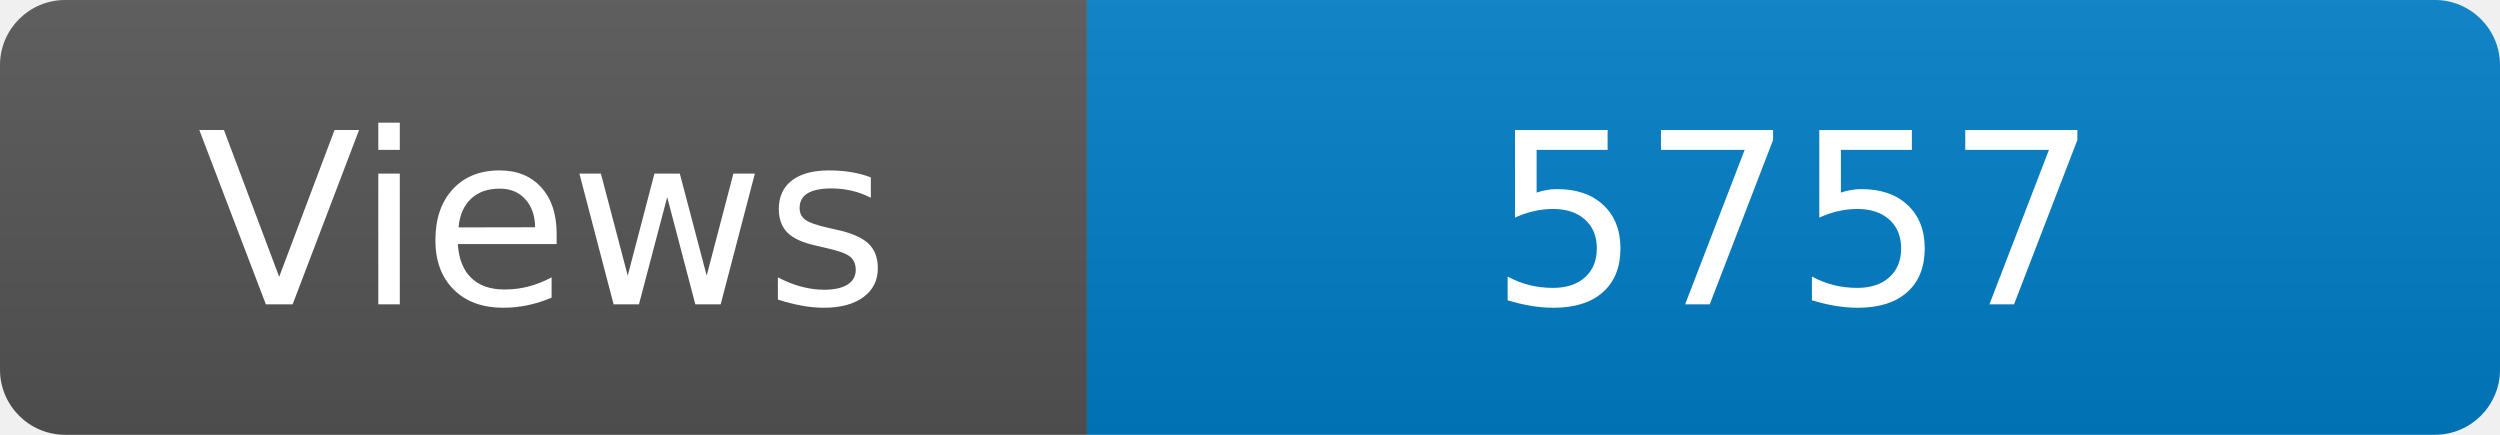
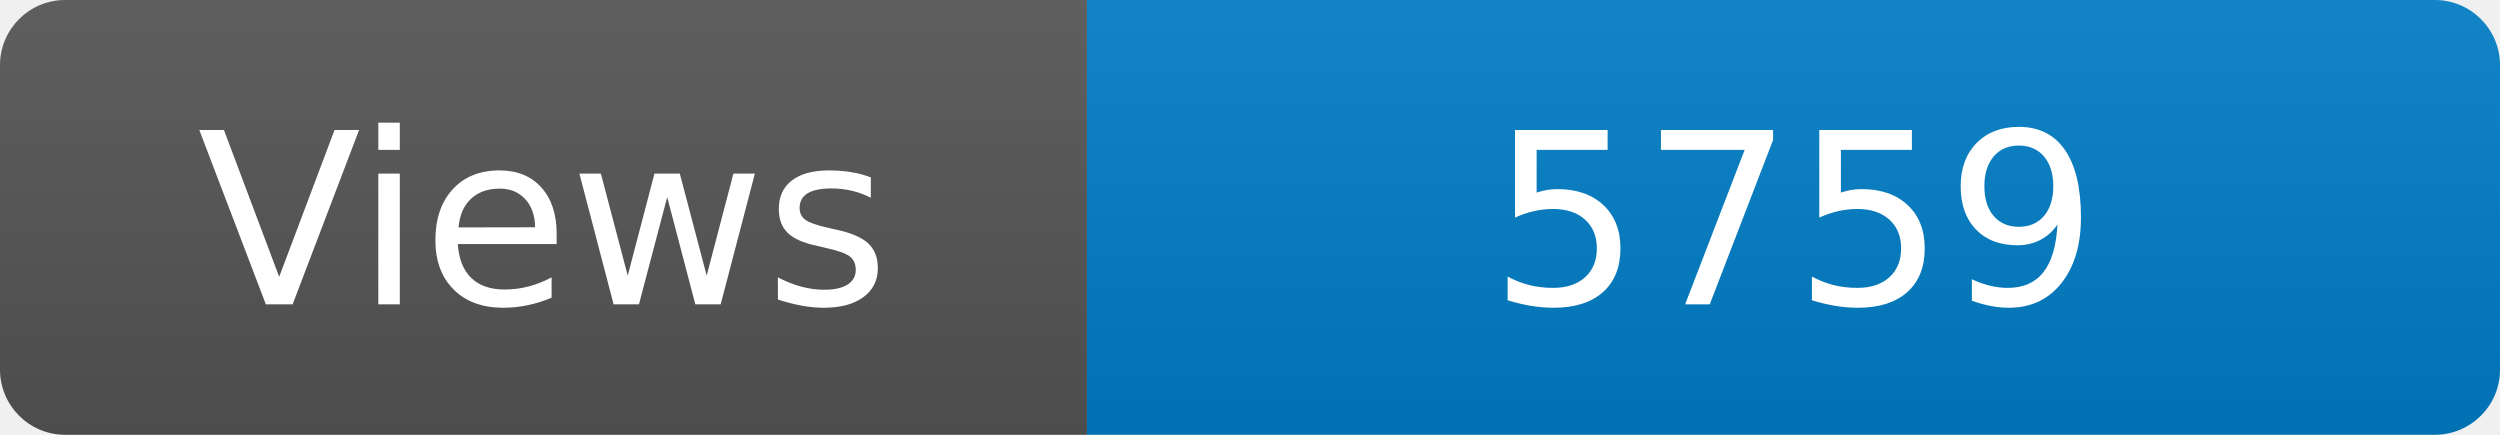
<svg xmlns="http://www.w3.org/2000/svg" width="115" height="20" role="img" aria-label="Maintained?: yes">
  <linearGradient id="s" x2="0" y2="100%">
    <stop offset="0" stop-color="#bbb" stop-opacity=".1" />
    <stop offset="1" stop-opacity=".1" />
  </linearGradient>
  <clipPath id="r">
    <rect width="115" height="20" rx="3" fill="#fff" />
  </clipPath>
  <g clip-path="url(#r)">
    <rect width="50" height="20" fill="#555" />
    <rect x="50" width="160" height="20" fill="#007ec6" />
    <rect width="115" height="20" fill="url(#s)" />
  </g>
  <g fill="#fff" text-anchor="middle" font-family="Verdana,Geneva,DejaVu Sans,sans-serif" font-size="110">
    <text x="250" y="140" transform="scale(.1)" fill="#fff">Views</text>
-     <text x="825" y="140" transform="scale(.1)" fill="#fff">5757</text>
+     <text x="825" y="140" transform="scale(.1)" fill="#fff">5759</text>
  </g>
</svg>
